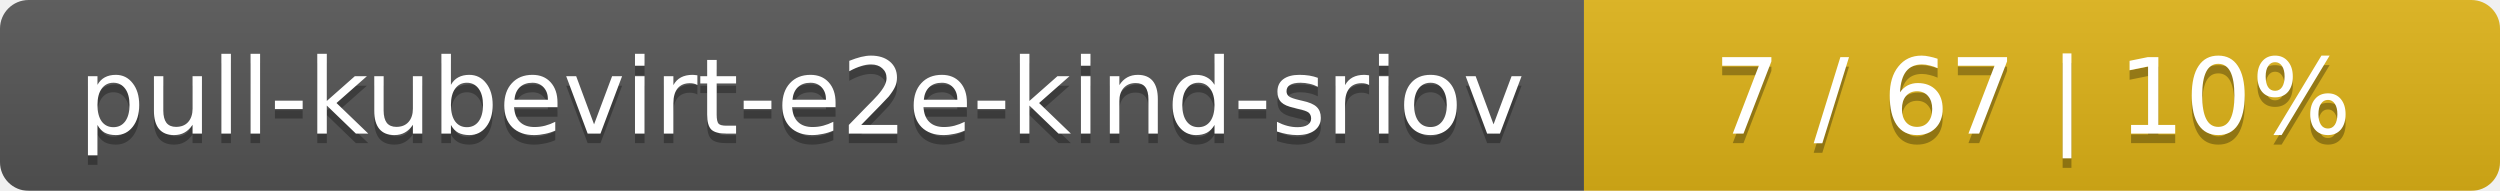
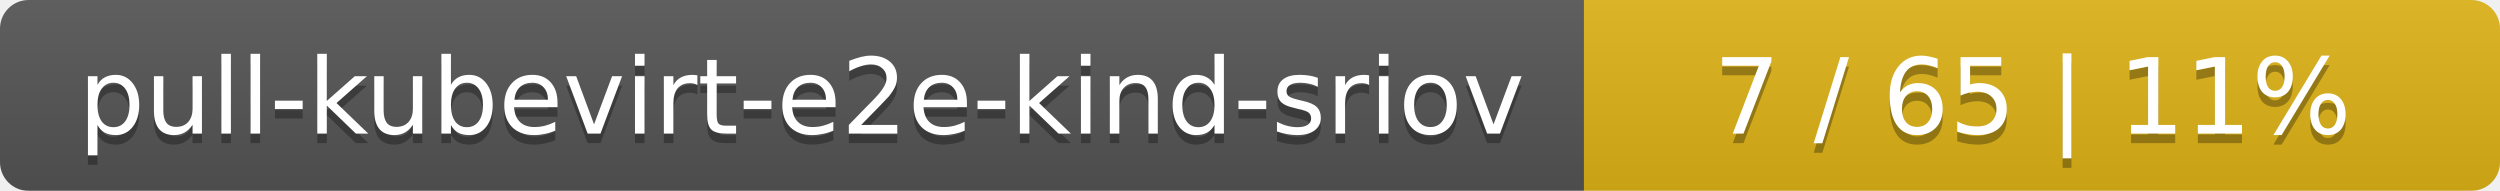
<svg xmlns="http://www.w3.org/2000/svg" width="262" height="20">
  <linearGradient id="smooth" x2="0" y2="100%">
    <stop offset="0" stop-color="#bbb" stop-opacity=".1" />
    <stop offset="1" stop-opacity=".1" />
  </linearGradient>
  <mask id="round">
    <rect width="262" height="20" rx="3" fill="#fff" />
  </mask>
  <g mask="url(#round)">
    <rect width="166" height="20" fill="#555" />
    <rect x="166" width="96" height="20" fill="#dfb317" />
    <rect width="262" height="20" fill="url(#smooth)" />
  </g>
  <g fill="#fff" text-anchor="middle" font-family="DejaVu Sans,Verdana,Geneva,sans-serif" font-size="11">
    <text x="84" y="15" fill="#010101" fill-opacity=".3">pull-kubevirt-e2e-kind-sriov</text>
    <text x="84" y="14">pull-kubevirt-e2e-kind-sriov</text>
-     <text x="213" y="15" fill="#010101" fill-opacity=".3">7 / 67    |    10%</text>
-     <text x="213" y="14">7 / 67    |    10%</text>
+     <text x="213" y="15" fill="#010101" fill-opacity=".3">7 / 65    |    11%</text>
+     <text x="213" y="14">7 / 65    |    11%</text>
  </g>
</svg>
